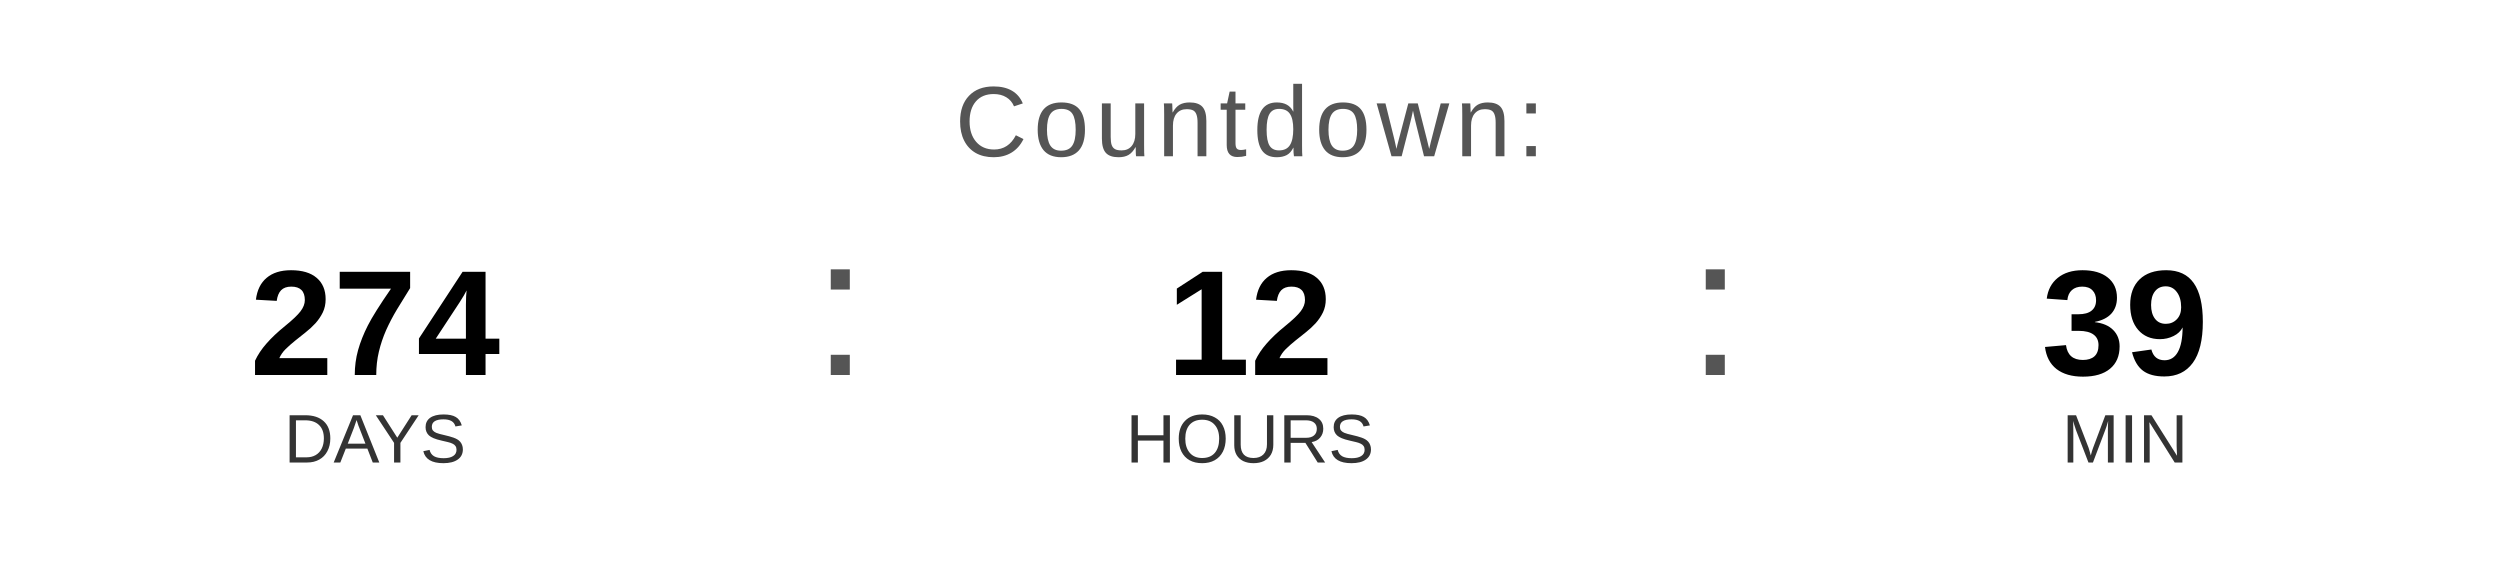
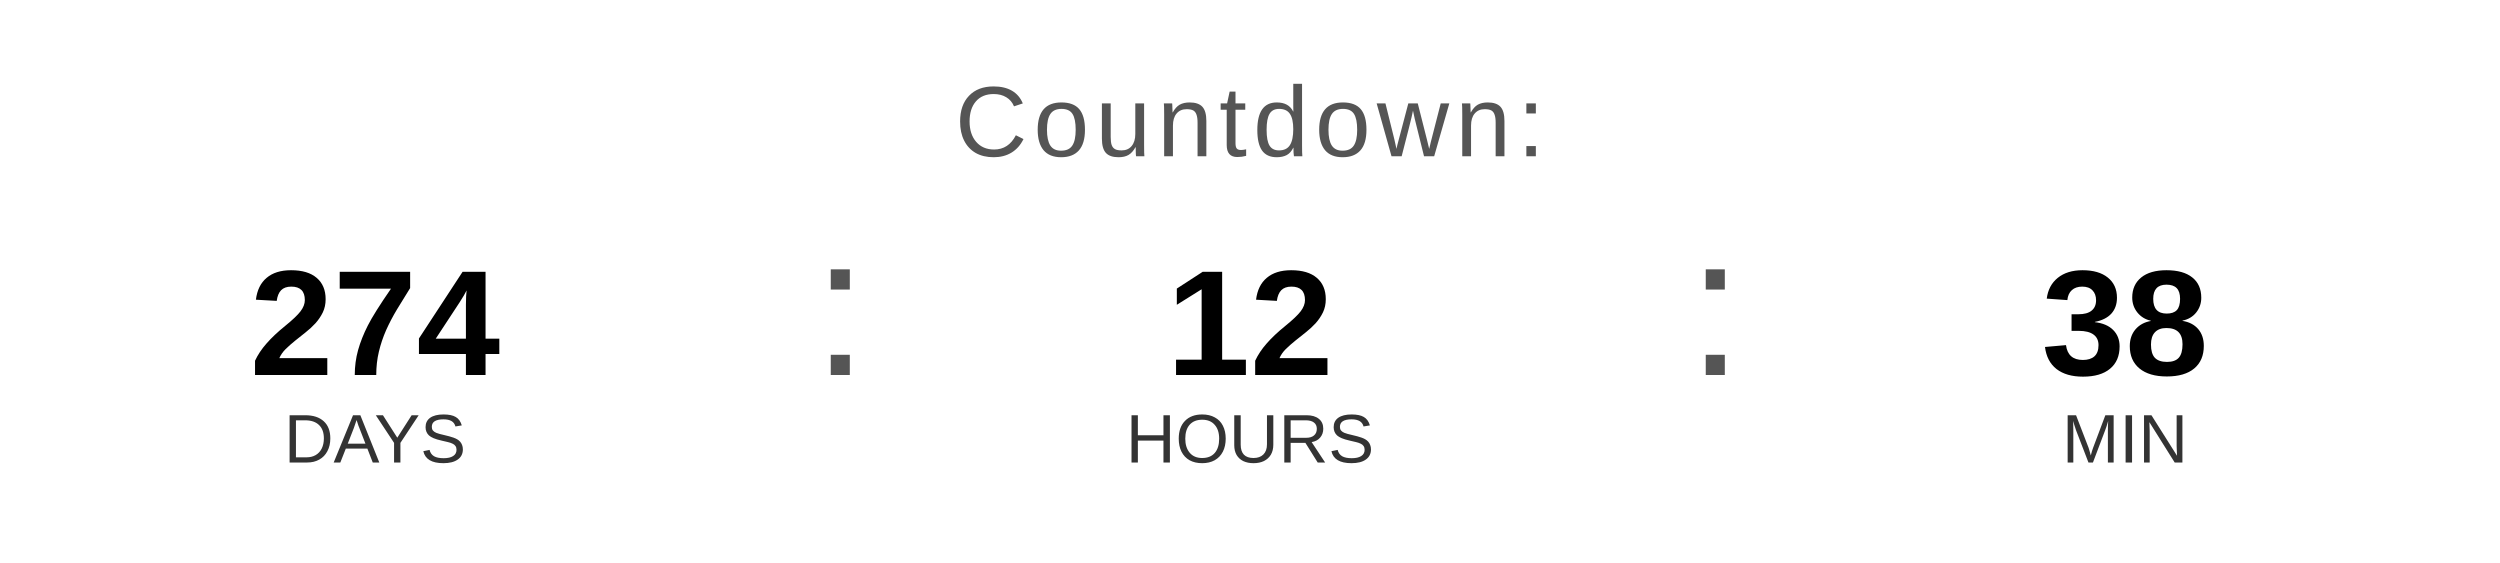
<svg xmlns="http://www.w3.org/2000/svg" width="400" height="90" viewBox="0 0 400 90">
  <text x="200" y="25" font-family="Arial, Helvetica, sans-serif" font-size="16" fill="#555555" text-anchor="middle" letter-spacing="1">
    Countdown:
  </text>
  <text x="60" y="60" font-family="Arial, Helvetica, sans-serif" font-size="24" font-weight="bold" fill="#000000" text-anchor="middle">274</text>
  <text x="60" y="74" font-family="Arial, Helvetica, sans-serif" font-size="11" fill="#333333" text-anchor="middle">DAYS</text>
  <text x="130" y="60" font-family="Arial, sans-serif" font-size="32" fill="#555555">:</text>
  <text x="200" y="60" font-family="Arial, Helvetica, sans-serif" font-size="24" font-weight="bold" fill="#000000" text-anchor="middle">12</text>
  <text x="200" y="74" font-family="Arial, Helvetica, sans-serif" font-size="11" fill="#333333" text-anchor="middle">HOURS</text>
  <text x="270" y="60" font-family="Arial, sans-serif" font-size="32" fill="#555555">:</text>
-   <text x="340" y="60" font-family="Arial, Helvetica, sans-serif" font-size="24" font-weight="bold" fill="#000000" text-anchor="middle">39</text>
+   <text x="340" y="60" font-family="Arial, Helvetica, sans-serif" font-size="24" font-weight="bold" fill="#000000" text-anchor="middle">38</text>
  <text x="340" y="74" font-family="Arial, Helvetica, sans-serif" font-size="11" fill="#333333" text-anchor="middle">MIN</text>
</svg>
